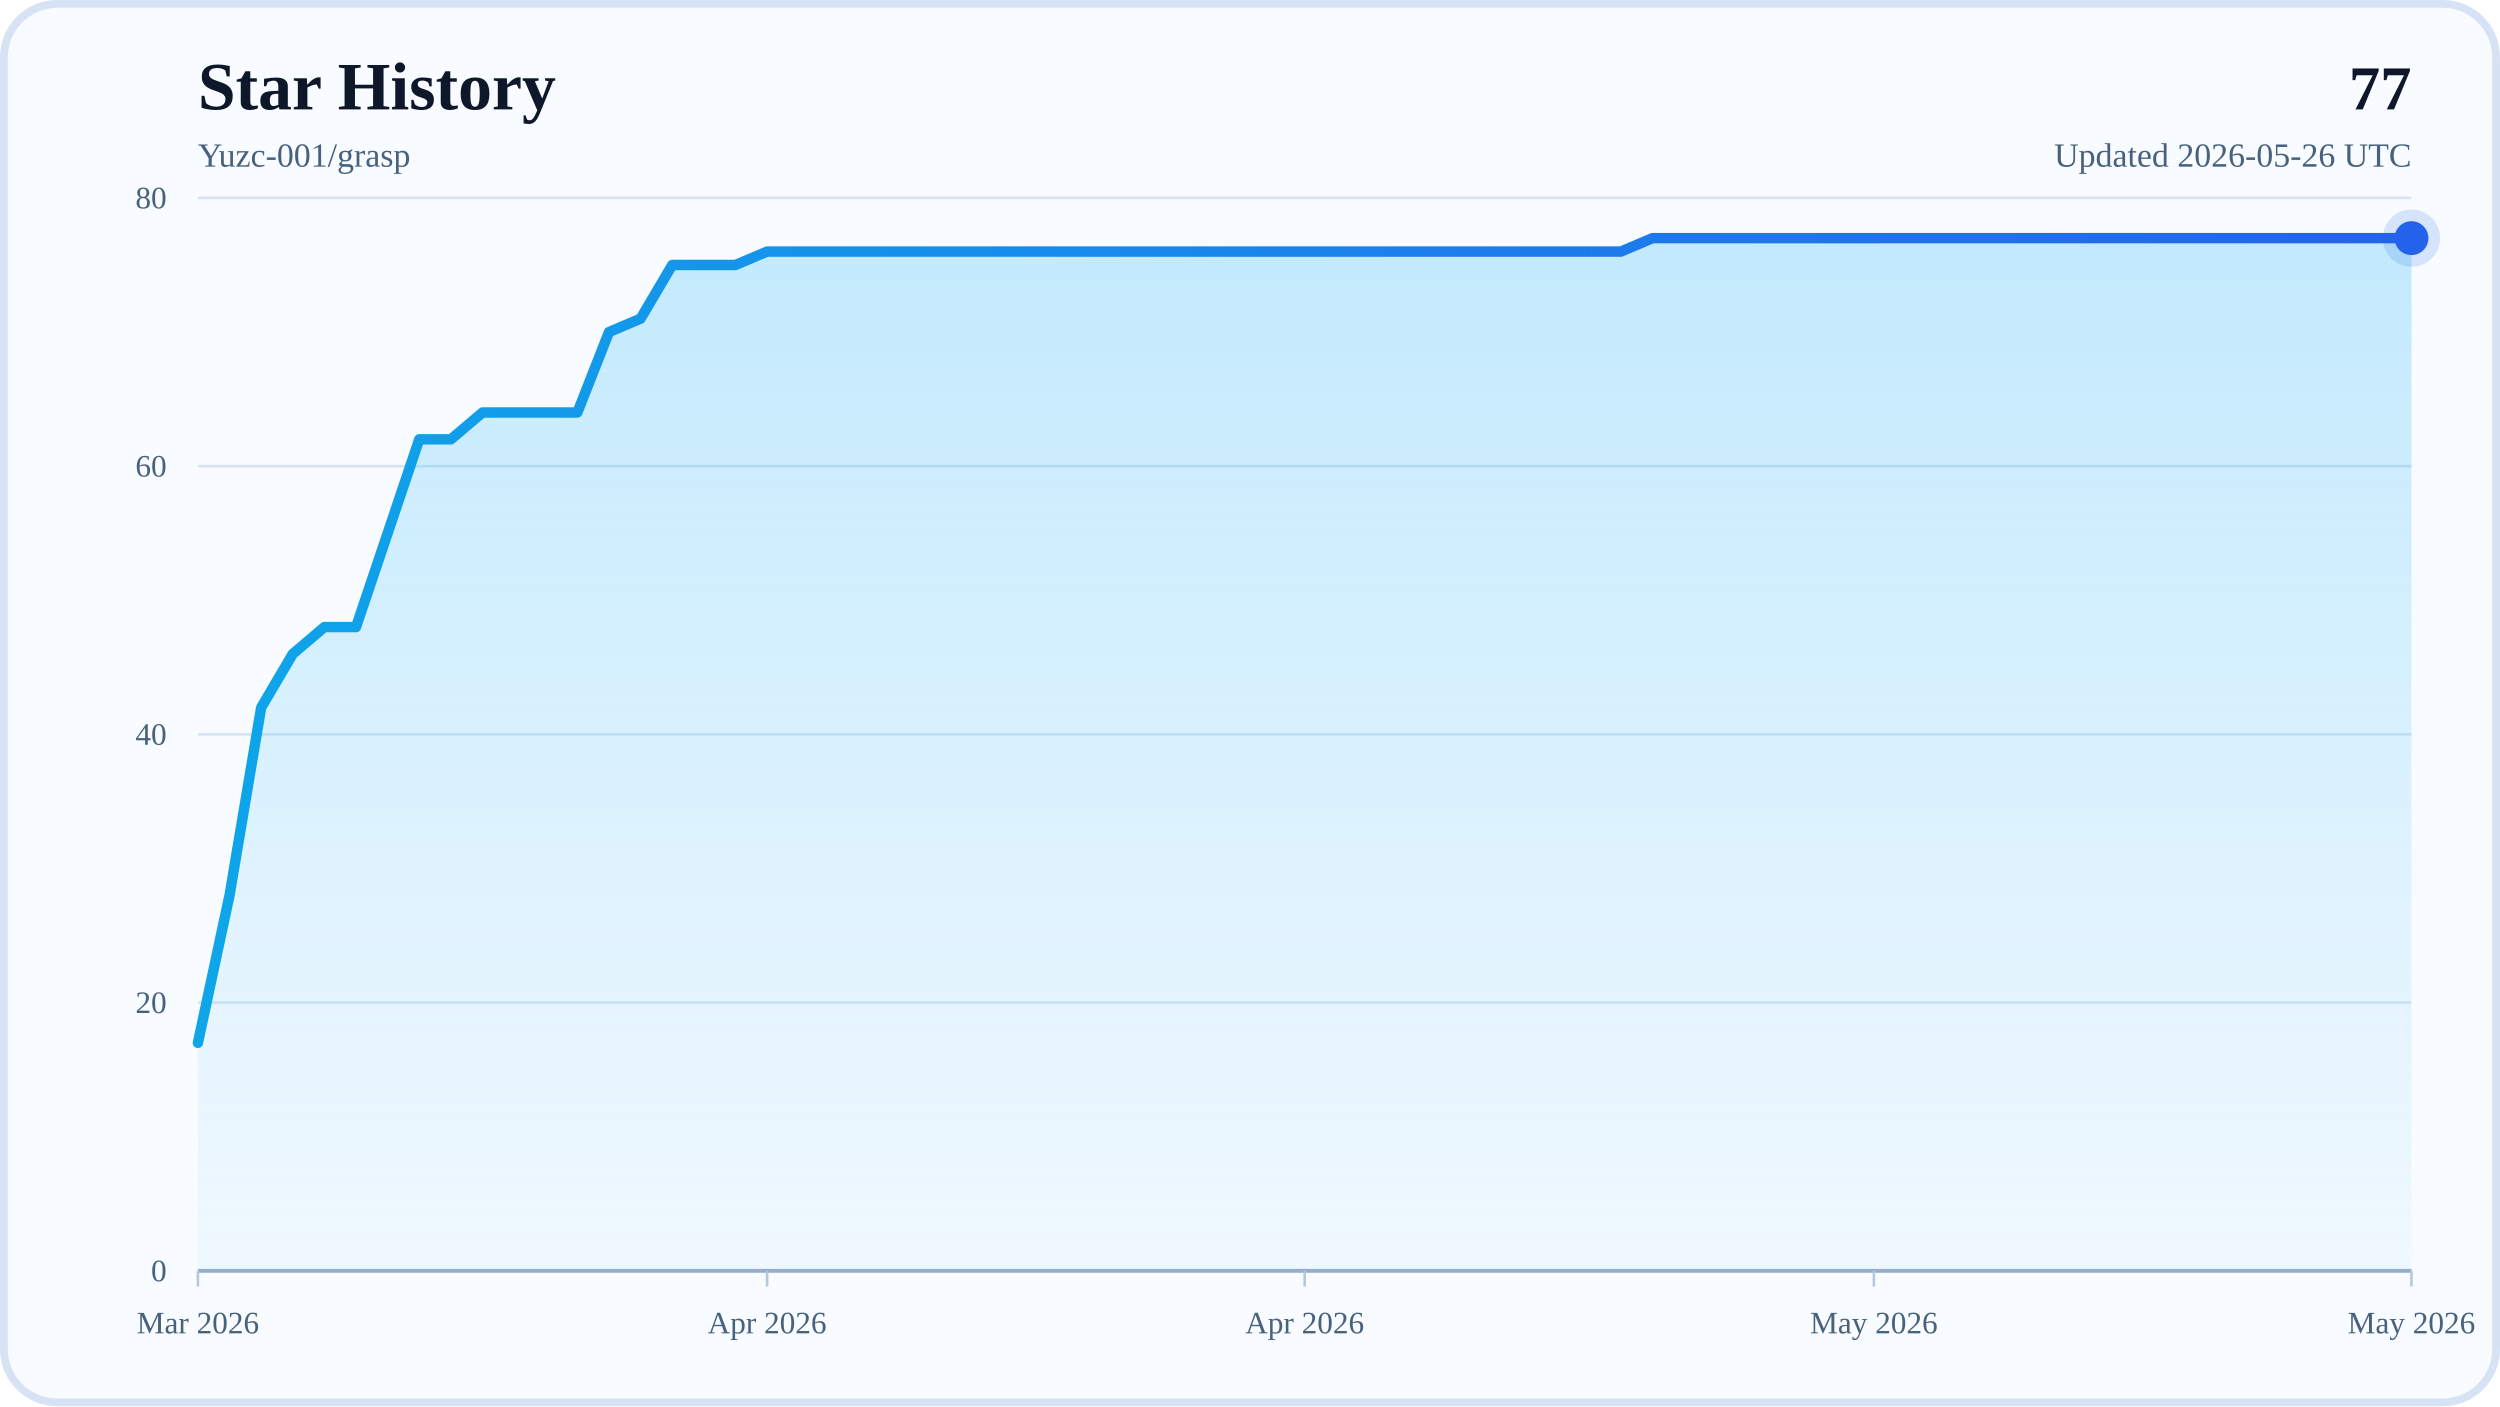
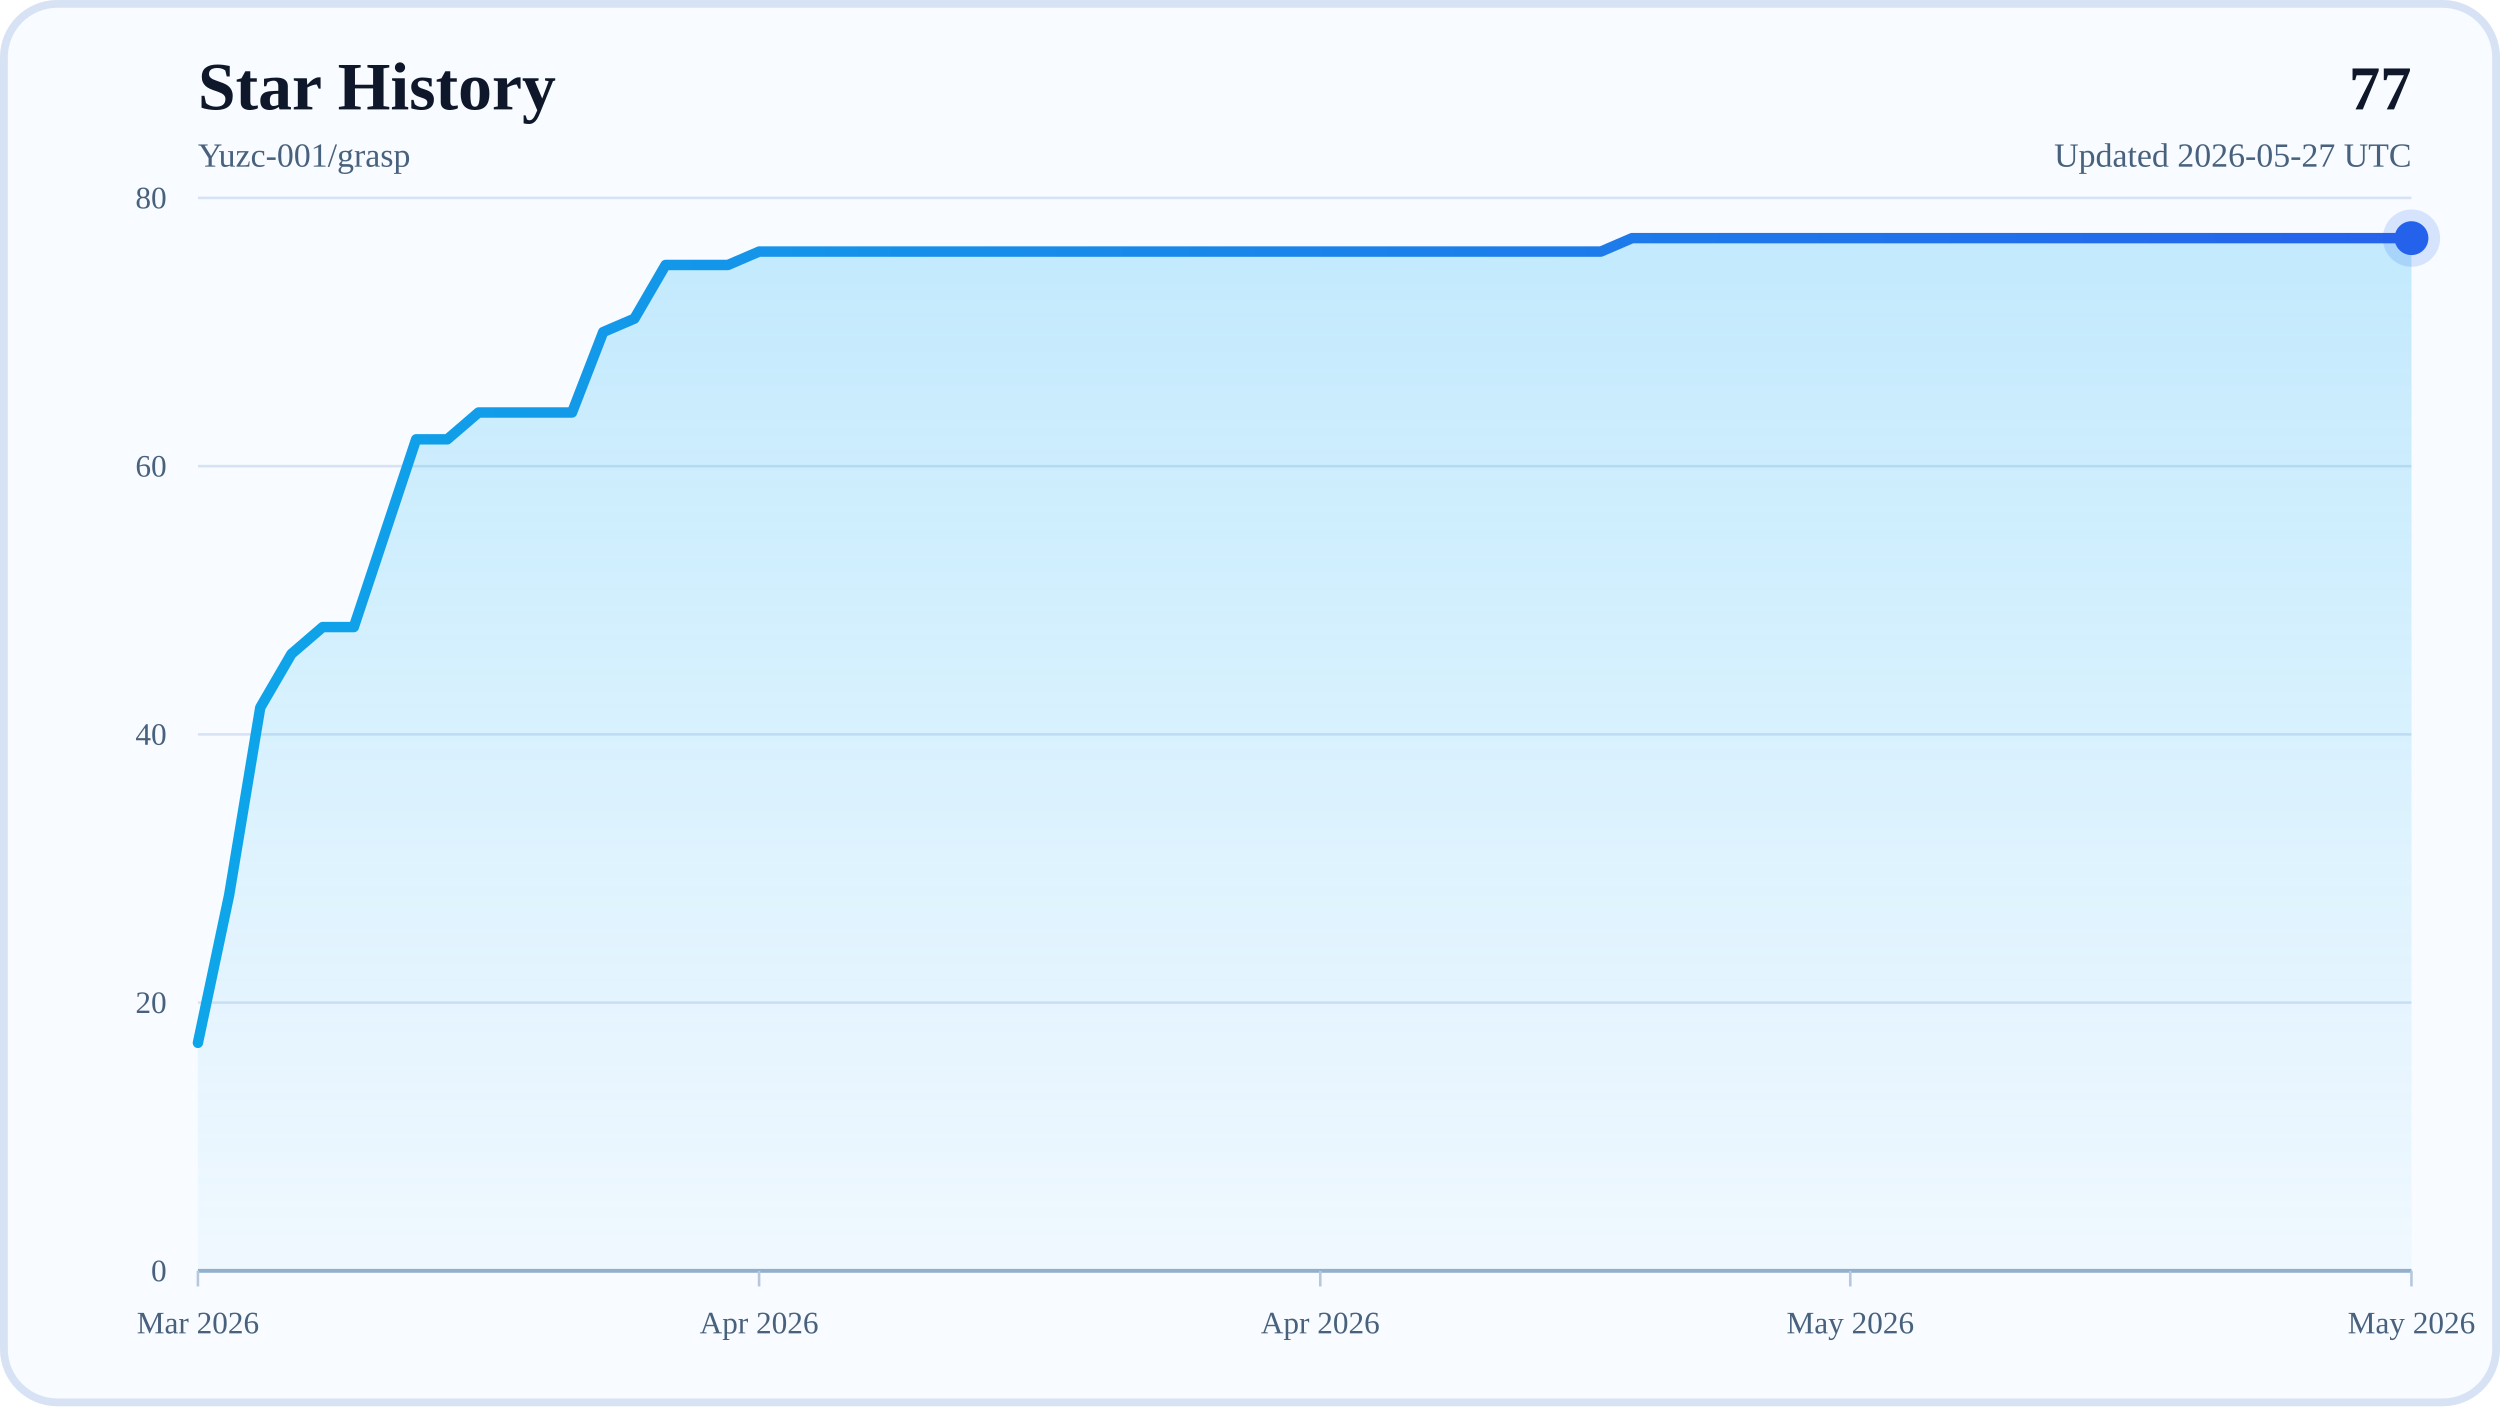
<svg xmlns="http://www.w3.org/2000/svg" width="960" height="540" viewBox="0 0 960 540" role="img" aria-labelledby="title desc">
  <defs>
    <linearGradient id="areaFill" x1="0" y1="0" x2="0" y2="1">
      <stop offset="0%" stop-color="#38BDF8" stop-opacity="0.28" />
      <stop offset="100%" stop-color="#38BDF8" stop-opacity="0.04" />
    </linearGradient>
    <linearGradient id="lineStroke" x1="0" y1="0" x2="1" y2="0">
      <stop offset="0%" stop-color="#0EA5E9" />
      <stop offset="100%" stop-color="#2563EB" />
    </linearGradient>
  </defs>
  <rect x="0" y="0" width="960" height="540" rx="22" fill="#F8FBFF" />
  <rect x="1.5" y="1.5" width="957" height="537" rx="20.5" fill="none" stroke="#D7E3F4" stroke-width="3" />
  <text x="76" y="42" font-size="26" font-weight="700" fill="#0F172A">Star History</text>
  <text x="76" y="64" font-size="13" fill="#48617D">Yuzc-001/grasp</text>
  <text x="926" y="42" text-anchor="end" font-size="24" font-weight="700" fill="#0F172A">77</text>
-   <text x="926" y="64" text-anchor="end" font-size="13" fill="#48617D">Updated 2026-05-26 UTC</text>
+   <text x="926" y="64" text-anchor="end" font-size="13" fill="#48617D">Updated 2026-05-27 UTC</text>
  <line x1="76" y1="488" x2="926" y2="488" stroke="#D7E3F4" stroke-width="1" />
  <text x="64" y="492" text-anchor="end" font-size="12" fill="#48617D">0</text>
  <line x1="76" y1="385" x2="926" y2="385" stroke="#D7E3F4" stroke-width="1" />
  <text x="64" y="389" text-anchor="end" font-size="12" fill="#48617D">20</text>
  <line x1="76" y1="282" x2="926" y2="282" stroke="#D7E3F4" stroke-width="1" />
  <text x="64" y="286" text-anchor="end" font-size="12" fill="#48617D">40</text>
  <line x1="76" y1="179" x2="926" y2="179" stroke="#D7E3F4" stroke-width="1" />
  <text x="64" y="183" text-anchor="end" font-size="12" fill="#48617D">60</text>
  <line x1="76" y1="76" x2="926" y2="76" stroke="#D7E3F4" stroke-width="1" />
  <text x="64" y="80" text-anchor="end" font-size="12" fill="#48617D">80</text>
  <line x1="76" y1="488" x2="926" y2="488" stroke="#94AFCB" stroke-width="1.5" />
  <line x1="76" y1="488" x2="76" y2="494" stroke="#B6C8DE" stroke-width="1" />
  <text x="76" y="512" text-anchor="middle" font-size="12" fill="#48617D">Mar 2026</text>
-   <line x1="294.57" y1="488" x2="294.57" y2="494" stroke="#B6C8DE" stroke-width="1" />
-   <text x="294.57" y="512" text-anchor="middle" font-size="12" fill="#48617D">Apr 2026</text>
-   <line x1="501" y1="488" x2="501" y2="494" stroke="#B6C8DE" stroke-width="1" />
-   <text x="501" y="512" text-anchor="middle" font-size="12" fill="#48617D">Apr 2026</text>
-   <line x1="719.57" y1="488" x2="719.57" y2="494" stroke="#B6C8DE" stroke-width="1" />
-   <text x="719.57" y="512" text-anchor="middle" font-size="12" fill="#48617D">May 2026</text>
+   <line x1="291.49" y1="488" x2="291.49" y2="494" stroke="#B6C8DE" stroke-width="1" />
+   <text x="291.49" y="512" text-anchor="middle" font-size="12" fill="#48617D">Apr 2026</text>
+   <line x1="506.99" y1="488" x2="506.99" y2="494" stroke="#B6C8DE" stroke-width="1" />
+   <text x="506.99" y="512" text-anchor="middle" font-size="12" fill="#48617D">Apr 2026</text>
+   <line x1="710.51" y1="488" x2="710.51" y2="494" stroke="#B6C8DE" stroke-width="1" />
+   <text x="710.51" y="512" text-anchor="middle" font-size="12" fill="#48617D">May 2026</text>
  <line x1="926" y1="488" x2="926" y2="494" stroke="#B6C8DE" stroke-width="1" />
  <text x="926" y="512" text-anchor="middle" font-size="12" fill="#48617D">May 2026</text>
-   <polygon points="76,488 76,400.45 88.14,343.8 100.29,271.7 112.43,251.1 124.57,240.8 136.71,240.8 148.86,204.75 161,168.7 173.14,168.7 185.29,158.4 197.43,158.4 209.57,158.4 221.71,158.4 233.86,127.5 246,122.35 258.14,101.75 270.29,101.75 282.43,101.75 294.57,96.6 306.71,96.6 318.86,96.6 331,96.6 343.14,96.6 355.29,96.6 367.43,96.6 379.57,96.6 391.71,96.6 403.86,96.6 416,96.6 428.14,96.6 440.29,96.6 452.43,96.6 464.57,96.6 476.71,96.6 488.86,96.6 501,96.6 513.14,96.6 525.29,96.6 537.43,96.6 549.57,96.6 561.71,96.6 573.86,96.6 586,96.6 598.14,96.6 610.29,96.6 622.43,96.6 634.57,91.45 646.71,91.45 658.86,91.45 671,91.45 683.14,91.45 695.29,91.45 707.43,91.45 719.57,91.45 731.71,91.45 743.86,91.45 756,91.45 768.14,91.45 780.29,91.45 792.43,91.45 804.57,91.45 816.71,91.45 828.86,91.45 841,91.45 853.14,91.45 865.29,91.45 877.43,91.45 889.57,91.45 901.71,91.45 913.86,91.45 926,91.45 926,488" fill="url(#areaFill)" />
-   <polyline points="76,400.45 88.14,343.8 100.29,271.7 112.43,251.1 124.57,240.8 136.71,240.8 148.86,204.75 161,168.7 173.14,168.7 185.29,158.4 197.43,158.4 209.57,158.4 221.71,158.4 233.86,127.5 246,122.35 258.14,101.75 270.29,101.75 282.43,101.75 294.57,96.6 306.71,96.6 318.86,96.6 331,96.6 343.14,96.6 355.29,96.6 367.43,96.6 379.57,96.6 391.71,96.6 403.86,96.6 416,96.6 428.14,96.6 440.29,96.6 452.43,96.6 464.57,96.6 476.71,96.6 488.86,96.6 501,96.6 513.14,96.6 525.29,96.6 537.43,96.6 549.57,96.6 561.71,96.6 573.86,96.6 586,96.6 598.14,96.6 610.29,96.6 622.43,96.6 634.57,91.45 646.71,91.45 658.86,91.45 671,91.45 683.14,91.45 695.29,91.45 707.43,91.45 719.57,91.45 731.71,91.45 743.86,91.45 756,91.45 768.14,91.45 780.29,91.45 792.43,91.45 804.57,91.45 816.71,91.45 828.86,91.45 841,91.45 853.14,91.45 865.29,91.45 877.43,91.45 889.57,91.45 901.71,91.45 913.86,91.45 926,91.45" fill="none" stroke="url(#lineStroke)" stroke-width="4" stroke-linecap="round" stroke-linejoin="round" />
+   <polygon points="76,488 76,400.45 87.97,343.8 99.94,271.7 111.92,251.1 123.89,240.8 135.86,240.8 147.83,204.75 159.8,168.7 171.77,168.7 183.75,158.4 195.72,158.4 207.69,158.4 219.66,158.4 231.63,127.5 243.61,122.35 255.58,101.75 267.55,101.75 279.52,101.75 291.49,96.6 303.46,96.6 315.44,96.6 327.41,96.6 339.38,96.6 351.35,96.6 363.32,96.6 375.3,96.6 387.27,96.6 399.24,96.6 411.21,96.6 423.18,96.6 435.15,96.6 447.13,96.6 459.1,96.6 471.07,96.6 483.04,96.6 495.01,96.6 506.99,96.6 518.96,96.6 530.93,96.6 542.9,96.6 554.87,96.6 566.85,96.6 578.82,96.6 590.79,96.6 602.76,96.6 614.73,96.6 626.7,91.45 638.68,91.45 650.65,91.45 662.62,91.45 674.59,91.45 686.56,91.45 698.54,91.45 710.51,91.45 722.48,91.45 734.45,91.45 746.42,91.45 758.39,91.45 770.37,91.45 782.34,91.45 794.31,91.45 806.28,91.45 818.25,91.45 830.23,91.45 842.2,91.45 854.17,91.45 866.14,91.45 878.11,91.45 890.08,91.45 902.06,91.45 914.03,91.45 926,91.45 926,488" fill="url(#areaFill)" />
+   <polyline points="76,400.45 87.97,343.8 99.94,271.7 111.92,251.1 123.89,240.8 135.86,240.8 147.83,204.75 159.8,168.7 171.77,168.7 183.75,158.4 195.72,158.4 207.69,158.4 219.66,158.4 231.63,127.5 243.61,122.35 255.58,101.75 267.55,101.75 279.52,101.75 291.49,96.6 303.46,96.6 315.44,96.6 327.41,96.6 339.38,96.6 351.35,96.6 363.32,96.6 375.3,96.6 387.27,96.6 399.24,96.6 411.21,96.6 423.18,96.6 435.15,96.6 447.13,96.6 459.1,96.6 471.07,96.6 483.04,96.6 495.01,96.6 506.99,96.6 518.96,96.6 530.93,96.6 542.9,96.6 554.87,96.6 566.85,96.6 578.82,96.6 590.79,96.6 602.76,96.6 614.73,96.6 626.7,91.45 638.68,91.45 650.65,91.45 662.62,91.45 674.59,91.45 686.56,91.45 698.54,91.45 710.51,91.45 722.48,91.45 734.45,91.45 746.42,91.45 758.39,91.45 770.37,91.45 782.34,91.45 794.31,91.45 806.28,91.45 818.25,91.45 830.23,91.45 842.2,91.45 854.17,91.45 866.14,91.45 878.11,91.45 890.08,91.45 902.06,91.45 914.03,91.45 926,91.45" fill="none" stroke="url(#lineStroke)" stroke-width="4" stroke-linecap="round" stroke-linejoin="round" />
  <circle cx="926" cy="91.45" r="6.5" fill="#2563EB" />
  <circle cx="926" cy="91.45" r="11" fill="#2563EB" fill-opacity="0.16" />
</svg>
